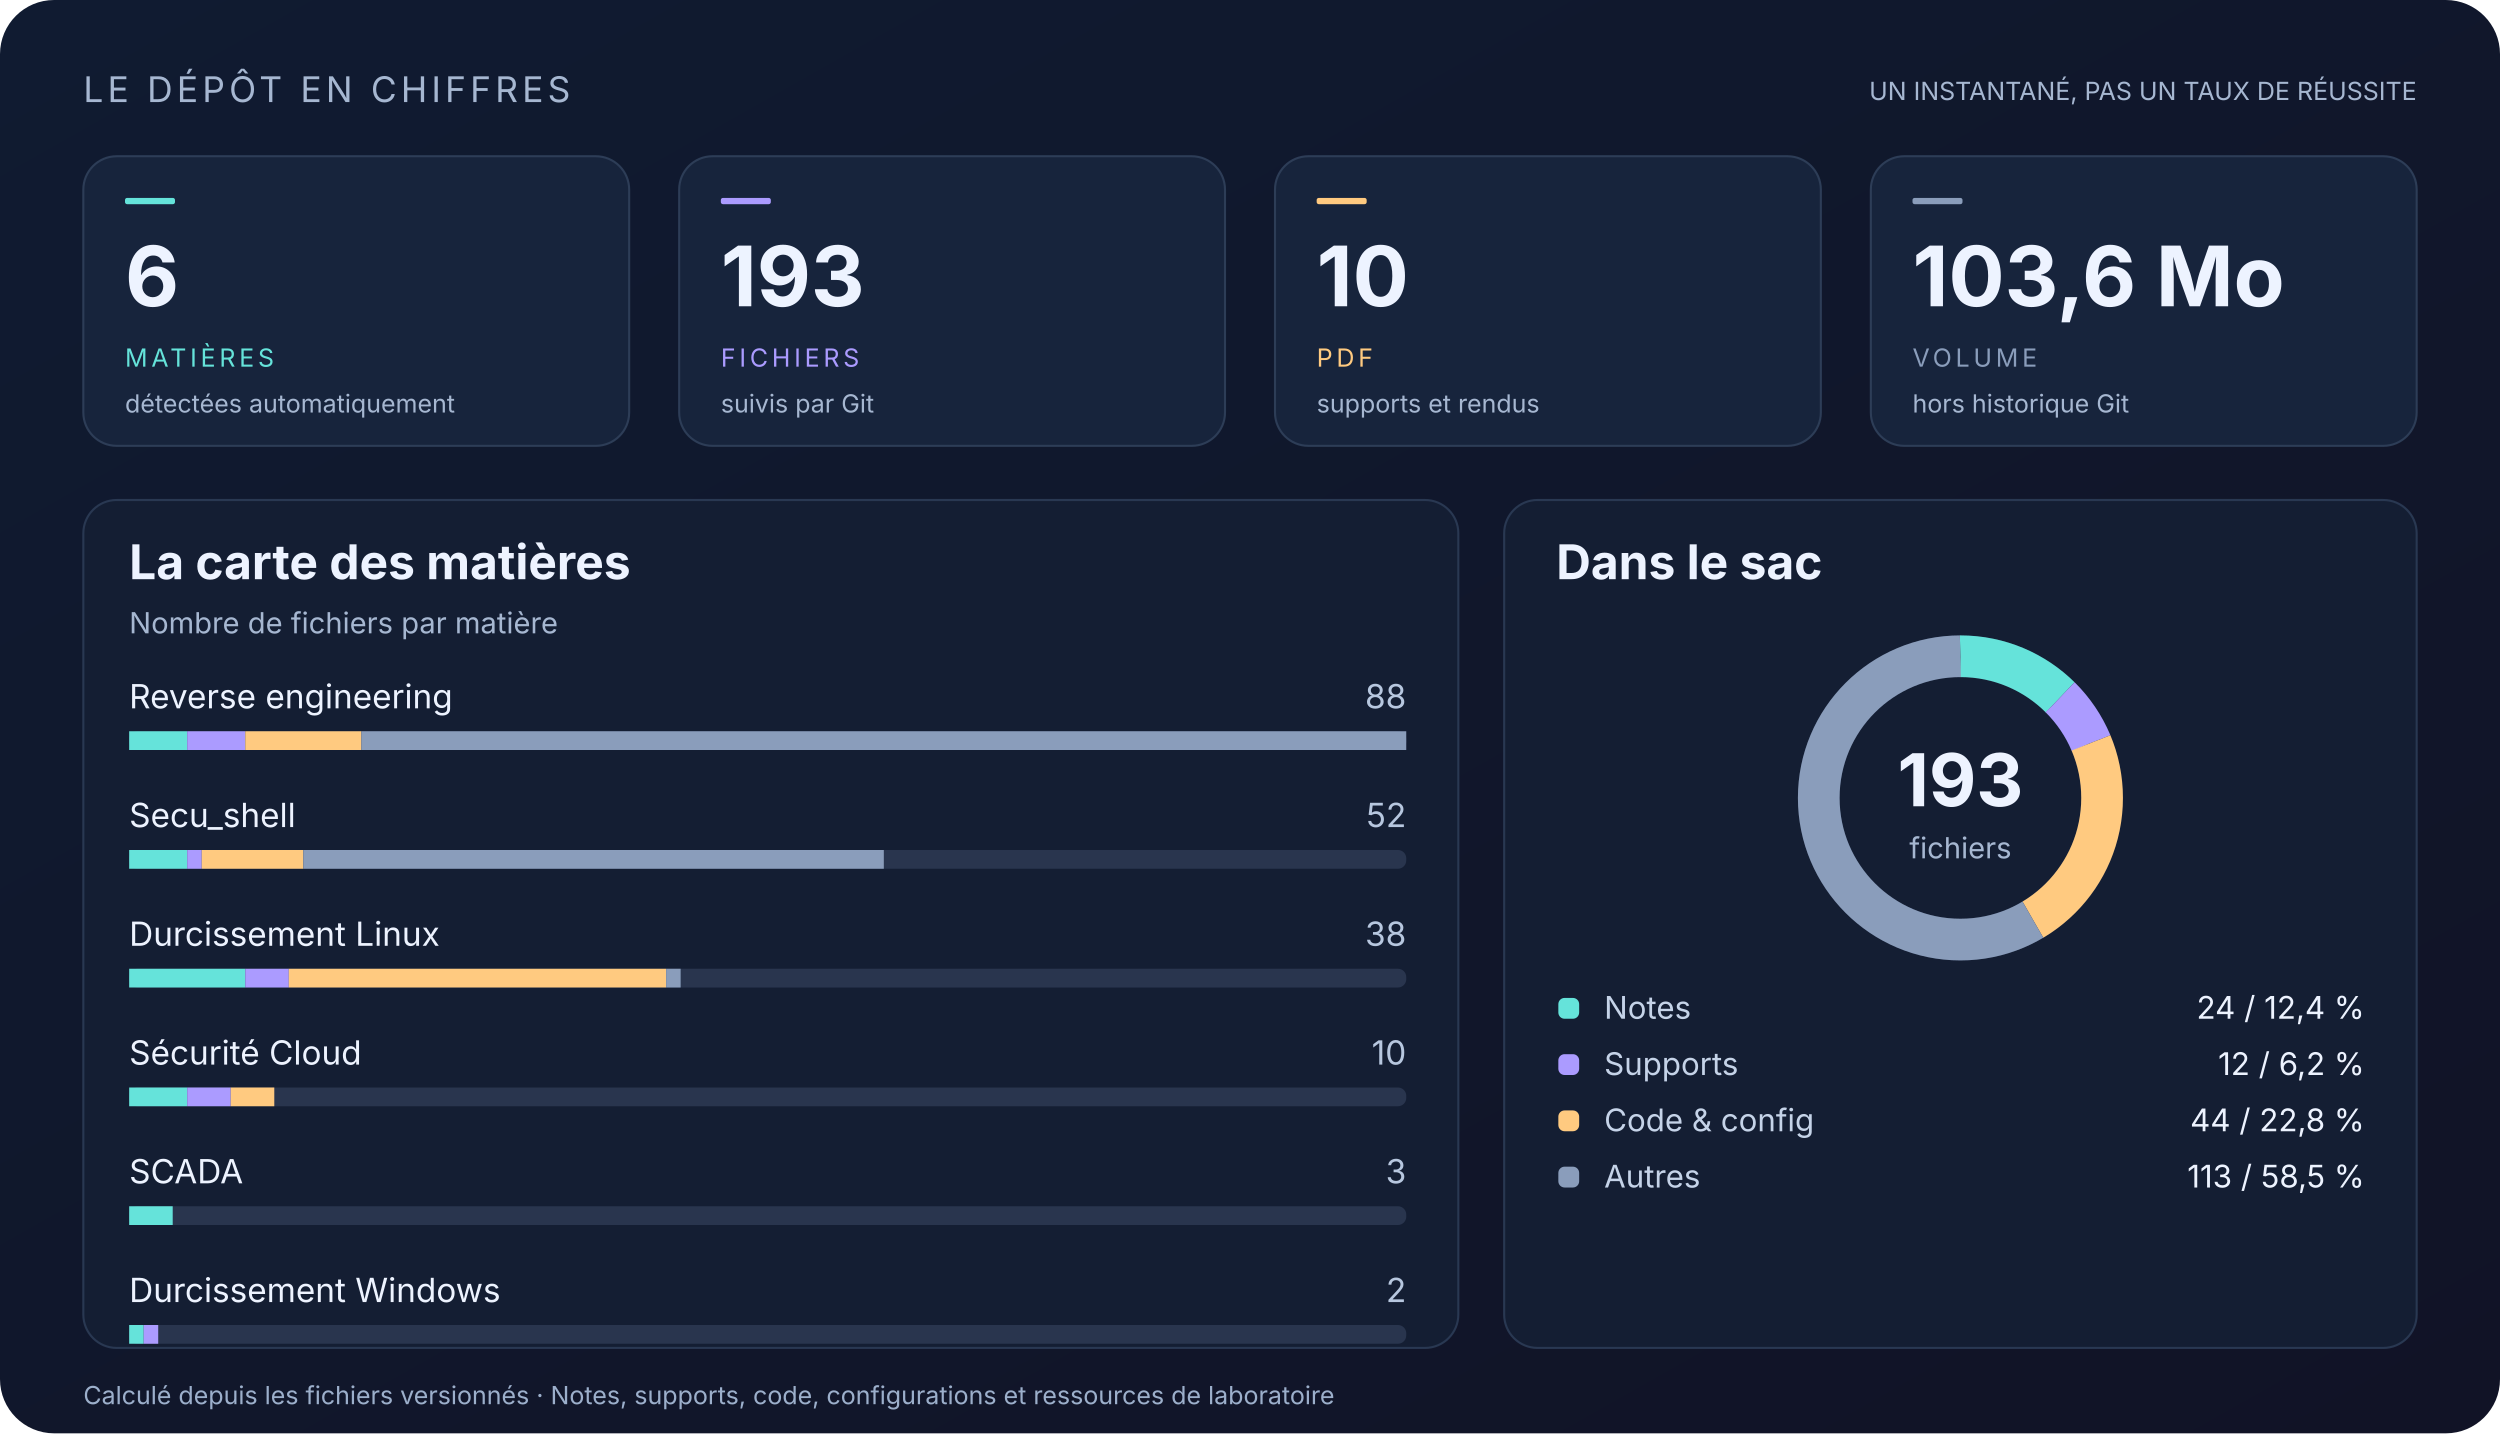
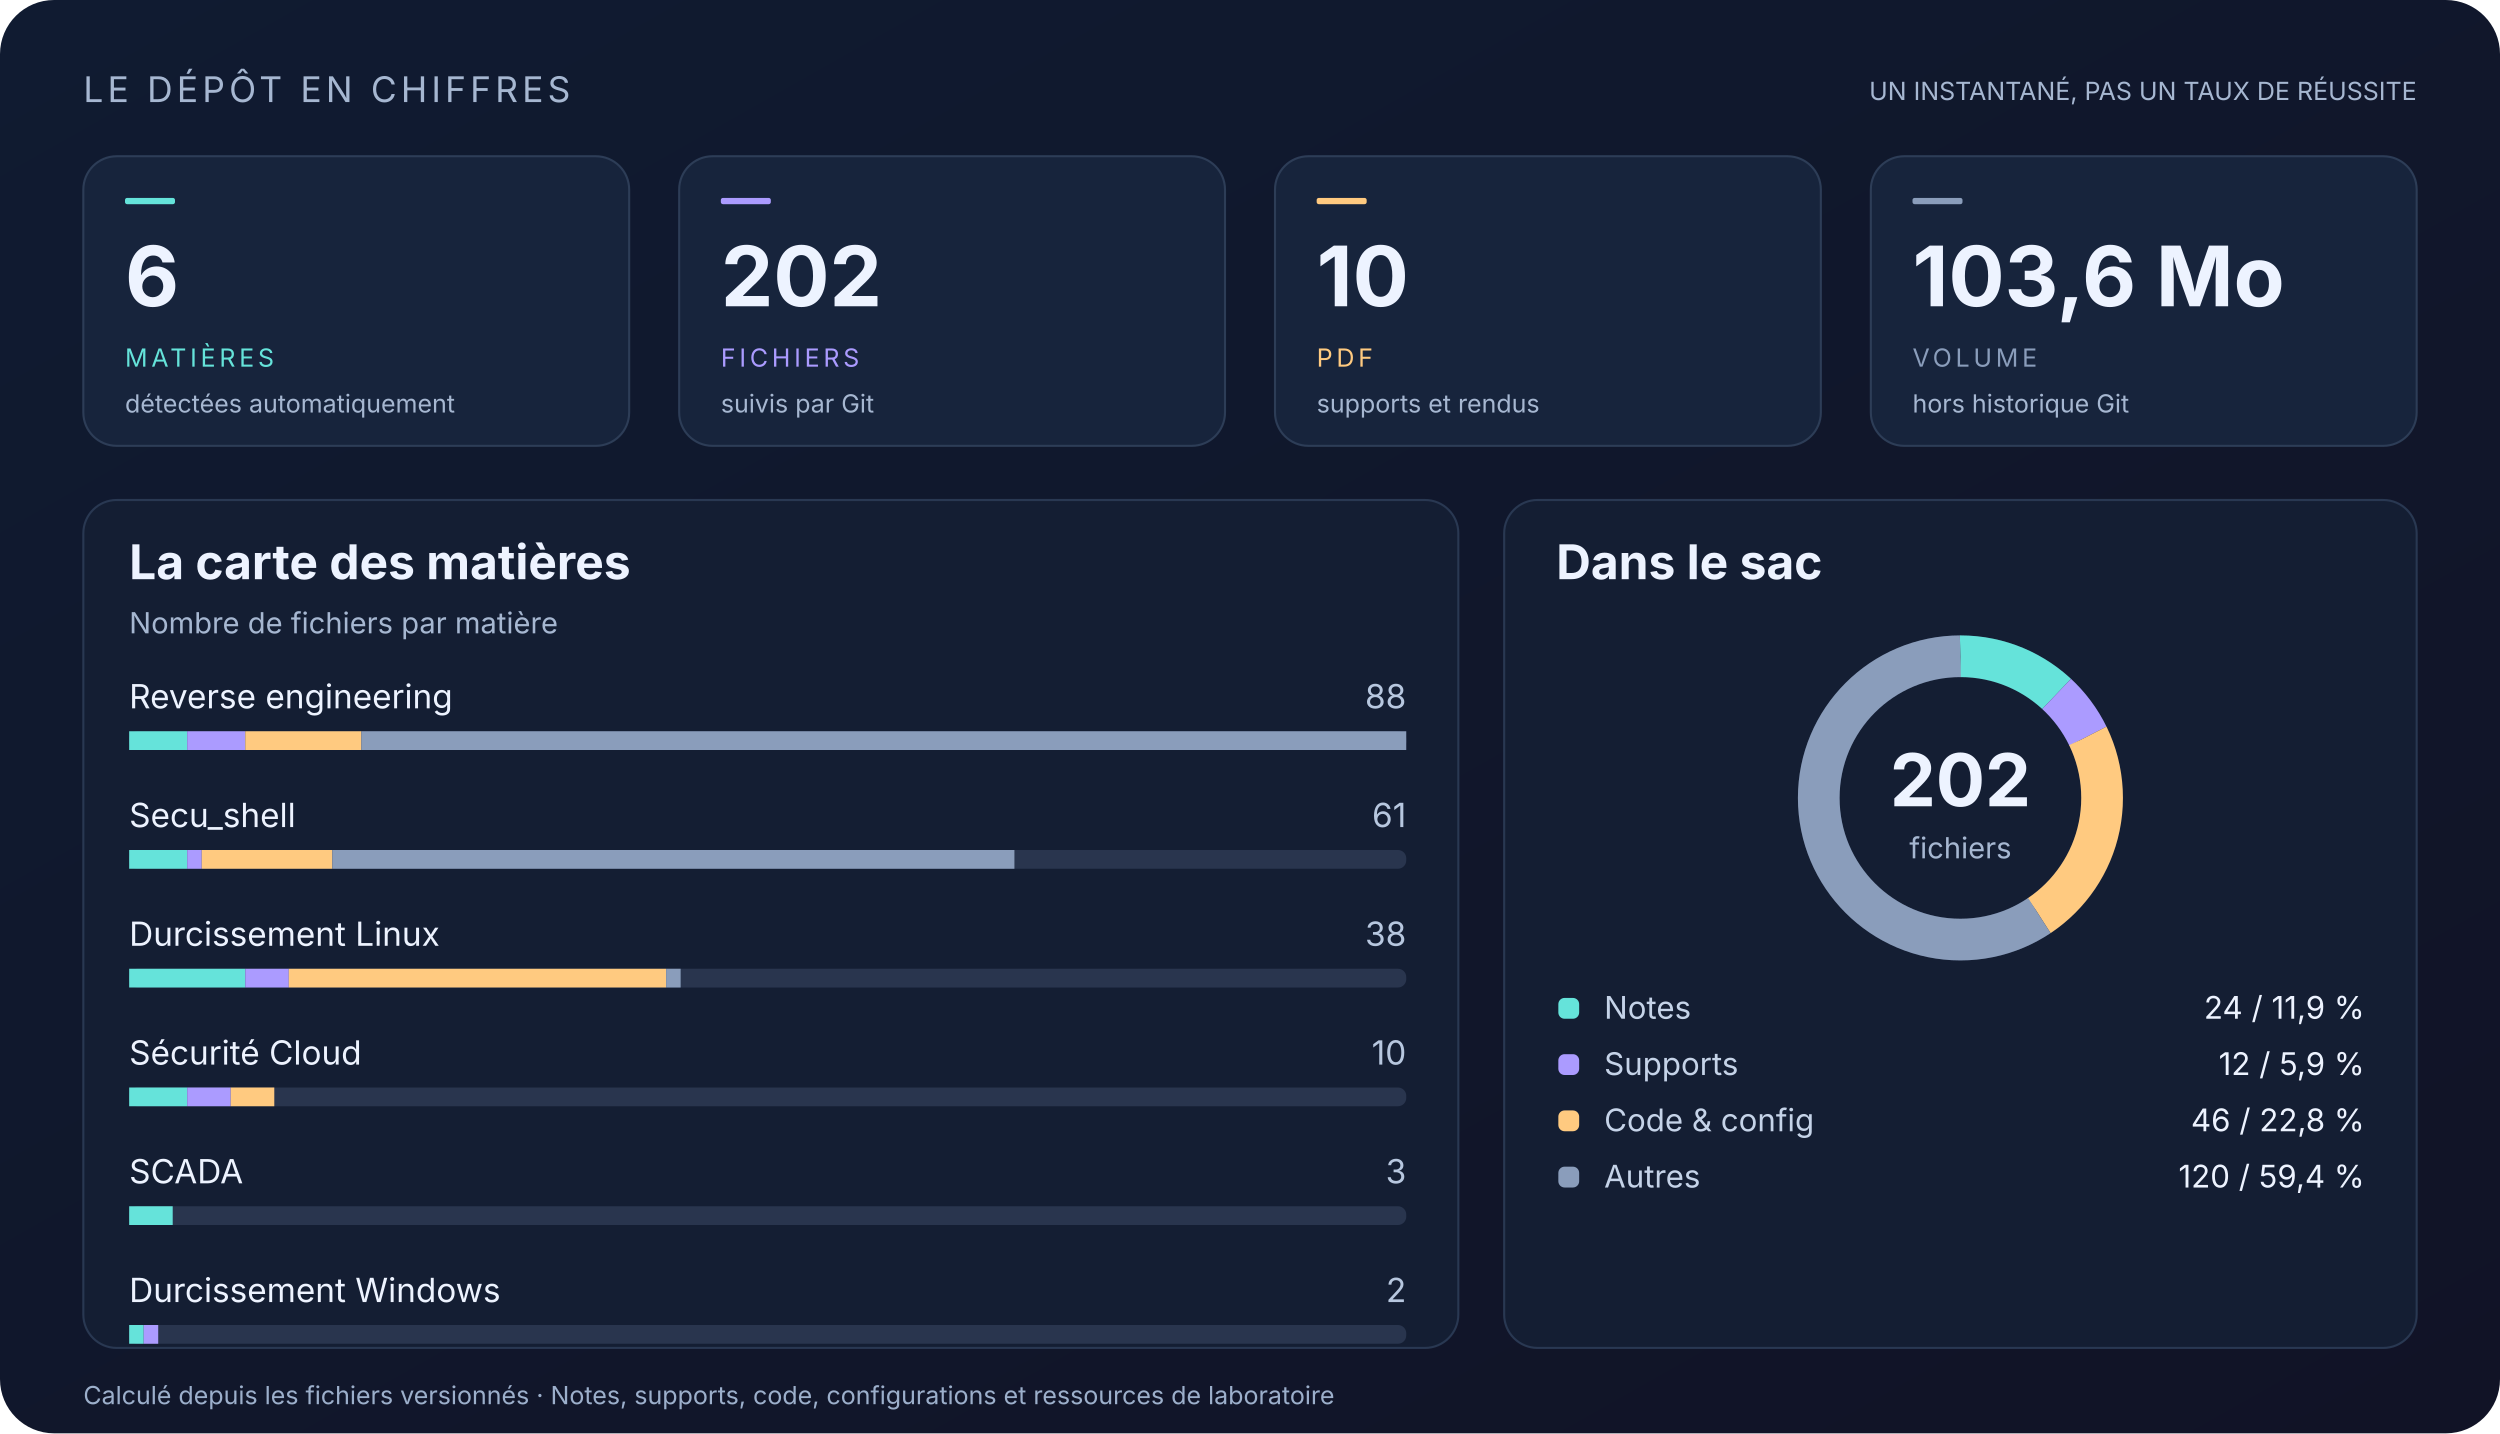
<svg xmlns="http://www.w3.org/2000/svg" width="1200" height="688" viewBox="0 0 1200 688" role="img" aria-labelledby="title desc">
  <defs>
    <linearGradient id="bg" x2="1" y2="1">
      <stop stop-color="#101b31" />
      <stop offset="1" stop-color="#111326" />
    </linearGradient>
    <linearGradient id="accent">
      <stop stop-color="#65e3da" />
      <stop offset="1" stop-color="#ab9bff" />
    </linearGradient>
  </defs>
  <g font-family="Segoe UI, Inter, Arial, sans-serif">
    <rect x="0" y="0" width="1200" height="688" rx="26" fill="url(#bg)" />
    <text x="40" y="49" font-size="17" fill="#a6b7d1" letter-spacing="2">LE DÉPÔT EN CHIFFRES</text>
    <text x="1160" y="48" font-size="12" fill="#a6b7d1" text-anchor="end">UN INSTANTANÉ, PAS UN TAUX DE RÉUSSITE</text>
    <rect x="40" y="75" width="262" height="139" rx="16" fill="#17243c" stroke="#2d3d57" />
    <rect x="60" y="95" width="24" height="3" rx="1" fill="#65e3da" />
    <text x="60" y="147" font-size="40" fill="#edf3ff" font-weight="700">6</text>
    <text x="60" y="176" font-size="12" fill="#65e3da" letter-spacing="1.8">MATIÈRES</text>
    <text x="60" y="198" font-size="12" fill="#a6b7d1">détectées automatiquement</text>
    <rect x="326" y="75" width="262" height="139" rx="16" fill="#17243c" stroke="#2d3d57" />
    <rect x="346" y="95" width="24" height="3" rx="1" fill="#ab9bff" />
-     <text x="346" y="147" font-size="40" fill="#edf3ff" font-weight="700">193</text>
+     <text x="346" y="147" font-size="40" fill="#edf3ff" font-weight="700">202</text>
    <text x="346" y="176" font-size="12" fill="#ab9bff" letter-spacing="1.8">FICHIERS</text>
    <text x="346" y="198" font-size="12" fill="#a6b7d1">suivis par Git</text>
    <rect x="612" y="75" width="262" height="139" rx="16" fill="#17243c" stroke="#2d3d57" />
    <rect x="632" y="95" width="24" height="3" rx="1" fill="#ffca80" />
    <text x="632" y="147" font-size="40" fill="#edf3ff" font-weight="700">10</text>
    <text x="632" y="176" font-size="12" fill="#ffca80" letter-spacing="1.8">PDF</text>
    <text x="632" y="198" font-size="12" fill="#a6b7d1">supports et rendus</text>
    <rect x="898" y="75" width="262" height="139" rx="16" fill="#17243c" stroke="#2d3d57" />
    <rect x="918" y="95" width="24" height="3" rx="1" fill="#8a9dbb" />
    <text x="918" y="147" font-size="40" fill="#edf3ff" font-weight="700">103,6 Mo</text>
    <text x="918" y="176" font-size="12" fill="#8a9dbb" letter-spacing="1.8">VOLUME</text>
    <text x="918" y="198" font-size="12" fill="#a6b7d1">hors historique Git</text>
    <rect x="40" y="240" width="660" height="407" rx="16" fill="#141e33" stroke="#293852" />
    <rect x="722" y="240" width="438" height="407" rx="16" fill="#141e33" stroke="#293852" />
    <text x="62" y="278" font-size="23" fill="#edf3ff" font-weight="650">La carte des matières</text>
    <text x="62" y="304" font-size="14" fill="#a6b7d1">Nombre de fichiers par matière</text>
    <text x="747" y="278" font-size="23" fill="#edf3ff" font-weight="650">Dans le sac</text>
    <text x="62" y="340" font-size="16" fill="#edf3ff">Reverse engineering</text>
    <text x="675" y="340" font-size="16" fill="#b7c7df" text-anchor="end">88</text>
    <rect x="62" y="351" width="613" height="9" rx="4" fill="#29354e" />
    <rect x="62.0" y="351" width="27.86" height="9" rx="0" fill="#65e3da" />
    <rect x="89.86" y="351" width="27.86" height="9" rx="0" fill="#ab9bff" />
    <rect x="117.73" y="351" width="55.73" height="9" rx="0" fill="#ffca80" />
    <rect x="173.45" y="351" width="501.55" height="9" rx="0" fill="#8a9dbb" />
    <text x="62" y="397" font-size="16" fill="#edf3ff">Secu_shell</text>
-     <text x="675" y="397" font-size="16" fill="#b7c7df" text-anchor="end">52</text>
+     <text x="675" y="397" font-size="16" fill="#b7c7df" text-anchor="end">61</text>
    <rect x="62" y="408" width="613" height="9" rx="4" fill="#29354e" />
    <rect x="62.0" y="408" width="27.86" height="9" rx="0" fill="#65e3da" />
    <rect x="89.86" y="408" width="6.97" height="9" rx="0" fill="#ab9bff" />
-     <rect x="96.83" y="408" width="48.76" height="9" rx="0" fill="#ffca80" />
-     <rect x="145.59" y="408" width="278.64" height="9" rx="0" fill="#8a9dbb" />
+     <rect x="96.83" y="408" width="62.69" height="9" rx="0" fill="#ffca80" />
+     <rect x="159.52" y="408" width="327.4" height="9" rx="0" fill="#8a9dbb" />
    <text x="62" y="454" font-size="16" fill="#edf3ff">Durcissement Linux</text>
    <text x="675" y="454" font-size="16" fill="#b7c7df" text-anchor="end">38</text>
    <rect x="62" y="465" width="613" height="9" rx="4" fill="#29354e" />
    <rect x="62.0" y="465" width="55.73" height="9" rx="0" fill="#65e3da" />
    <rect x="117.73" y="465" width="20.9" height="9" rx="0" fill="#ab9bff" />
    <rect x="138.62" y="465" width="181.11" height="9" rx="0" fill="#ffca80" />
    <rect x="319.74" y="465" width="6.97" height="9" rx="0" fill="#8a9dbb" />
    <text x="62" y="511" font-size="16" fill="#edf3ff">Sécurité Cloud</text>
    <text x="675" y="511" font-size="16" fill="#b7c7df" text-anchor="end">10</text>
    <rect x="62" y="522" width="613" height="9" rx="4" fill="#29354e" />
    <rect x="62.0" y="522" width="27.86" height="9" rx="0" fill="#65e3da" />
    <rect x="89.86" y="522" width="20.9" height="9" rx="0" fill="#ab9bff" />
    <rect x="110.76" y="522" width="20.9" height="9" rx="0" fill="#ffca80" />
    <text x="62" y="568" font-size="16" fill="#edf3ff">SCADA</text>
    <text x="675" y="568" font-size="16" fill="#b7c7df" text-anchor="end">3</text>
    <rect x="62" y="579" width="613" height="9" rx="4" fill="#29354e" />
    <rect x="62.0" y="579" width="20.9" height="9" rx="0" fill="#65e3da" />
    <text x="62" y="625" font-size="16" fill="#edf3ff">Durcissement Windows</text>
    <text x="675" y="625" font-size="16" fill="#b7c7df" text-anchor="end">2</text>
    <rect x="62" y="636" width="613" height="9" rx="4" fill="#29354e" />
    <rect x="62.0" y="636" width="6.97" height="9" rx="0" fill="#65e3da" />
    <rect x="68.97" y="636" width="6.97" height="9" rx="0" fill="#ab9bff" />
    <circle cx="941" cy="383" r="68" fill="none" stroke="#29354e" stroke-width="20" />
-     <circle cx="941" cy="383" r="68" fill="none" stroke="#65e3da" stroke-width="20" stroke-dasharray="53.13 374.126" stroke-dashoffset="-0" transform="rotate(-90 941 383)" />
-     <circle cx="941" cy="383" r="68" fill="none" stroke="#ab9bff" stroke-width="20" stroke-dasharray="26.565 400.691" stroke-dashoffset="-53.13" transform="rotate(-90 941 383)" />
-     <circle cx="941" cy="383" r="68" fill="none" stroke="#ffca80" stroke-width="20" stroke-dasharray="97.406 329.851" stroke-dashoffset="-79.695" transform="rotate(-90 941 383)" />
-     <circle cx="941" cy="383" r="68" fill="none" stroke="#8a9dbb" stroke-width="20" stroke-dasharray="250.155 177.101" stroke-dashoffset="-177.101" transform="rotate(-90 941 383)" />
-     <text x="941" y="387" font-size="35" fill="#edf3ff" text-anchor="middle" font-weight="700">193</text>
+     <circle cx="941" cy="383" r="68" fill="none" stroke="#65e3da" stroke-width="20" stroke-dasharray="50.763 376.493" stroke-dashoffset="-0" transform="rotate(-90 941 383)" />
+     <circle cx="941" cy="383" r="68" fill="none" stroke="#ab9bff" stroke-width="20" stroke-dasharray="25.382 401.875" stroke-dashoffset="-50.763" transform="rotate(-90 941 383)" />
+     <circle cx="941" cy="383" r="68" fill="none" stroke="#ffca80" stroke-width="20" stroke-dasharray="97.296 329.961" stroke-dashoffset="-76.145" transform="rotate(-90 941 383)" />
+     <circle cx="941" cy="383" r="68" fill="none" stroke="#8a9dbb" stroke-width="20" stroke-dasharray="253.816 173.441" stroke-dashoffset="-173.441" transform="rotate(-90 941 383)" />
+     <text x="941" y="387" font-size="35" fill="#edf3ff" text-anchor="middle" font-weight="700">202</text>
    <text x="941" y="412" font-size="14" fill="#a6b7d1" text-anchor="middle">fichiers</text>
    <rect x="748" y="479" width="10" height="10" rx="3" fill="#65e3da" />
    <text x="770" y="489" font-size="15" fill="#c5d3e8">Notes</text>
-     <text x="1135" y="489" font-size="15" fill="#edf3ff" text-anchor="end">24  /  12,4 %</text>
+     <text x="1135" y="489" font-size="15" fill="#edf3ff" text-anchor="end">24  /  11,9 %</text>
    <rect x="748" y="506" width="10" height="10" rx="3" fill="#ab9bff" />
    <text x="770" y="516" font-size="15" fill="#c5d3e8">Supports</text>
-     <text x="1135" y="516" font-size="15" fill="#edf3ff" text-anchor="end">12  /  6,2 %</text>
+     <text x="1135" y="516" font-size="15" fill="#edf3ff" text-anchor="end">12  /  5,9 %</text>
    <rect x="748" y="533" width="10" height="10" rx="3" fill="#ffca80" />
    <text x="770" y="543" font-size="15" fill="#c5d3e8">Code &amp; config</text>
-     <text x="1135" y="543" font-size="15" fill="#edf3ff" text-anchor="end">44  /  22,8 %</text>
+     <text x="1135" y="543" font-size="15" fill="#edf3ff" text-anchor="end">46  /  22,8 %</text>
    <rect x="748" y="560" width="10" height="10" rx="3" fill="#8a9dbb" />
    <text x="770" y="570" font-size="15" fill="#c5d3e8">Autres</text>
-     <text x="1135" y="570" font-size="15" fill="#edf3ff" text-anchor="end">113  /  58,5 %</text>
+     <text x="1135" y="570" font-size="15" fill="#edf3ff" text-anchor="end">120  /  59,4 %</text>
    <text x="40" y="674" font-size="12" fill="#9cafcb">Calculé depuis les fichiers versionnés · Notes, supports, code, configurations et ressources de laboratoire</text>
  </g>
</svg>
